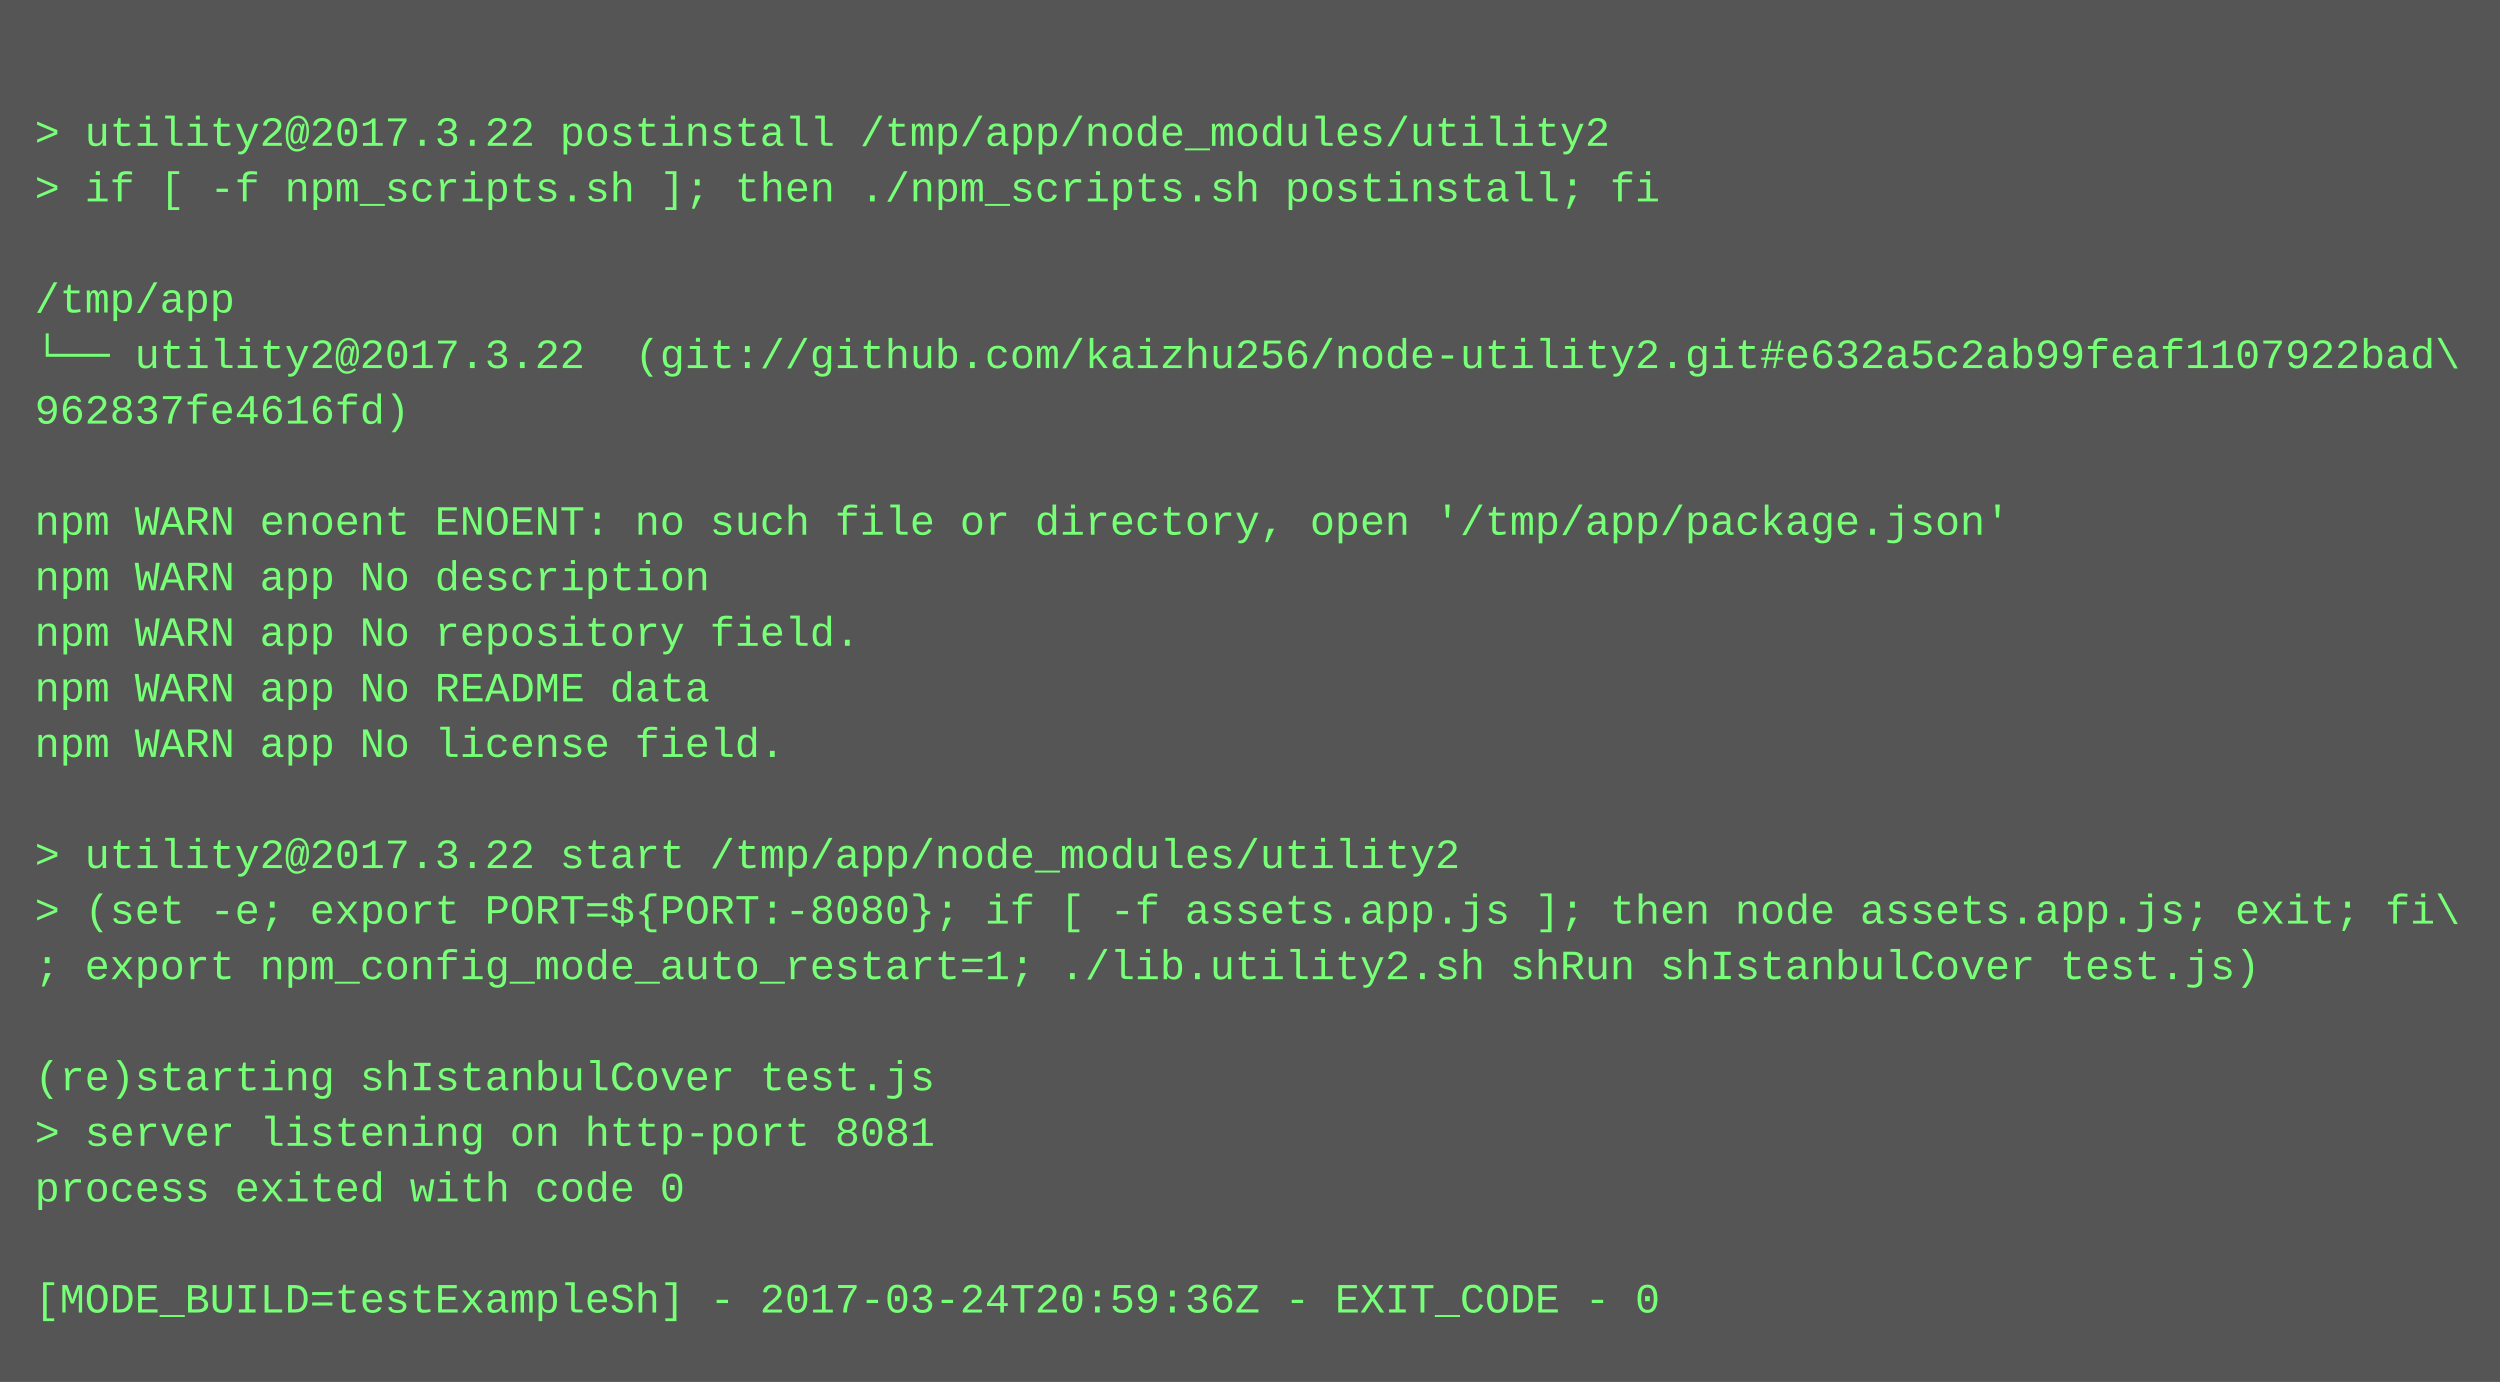
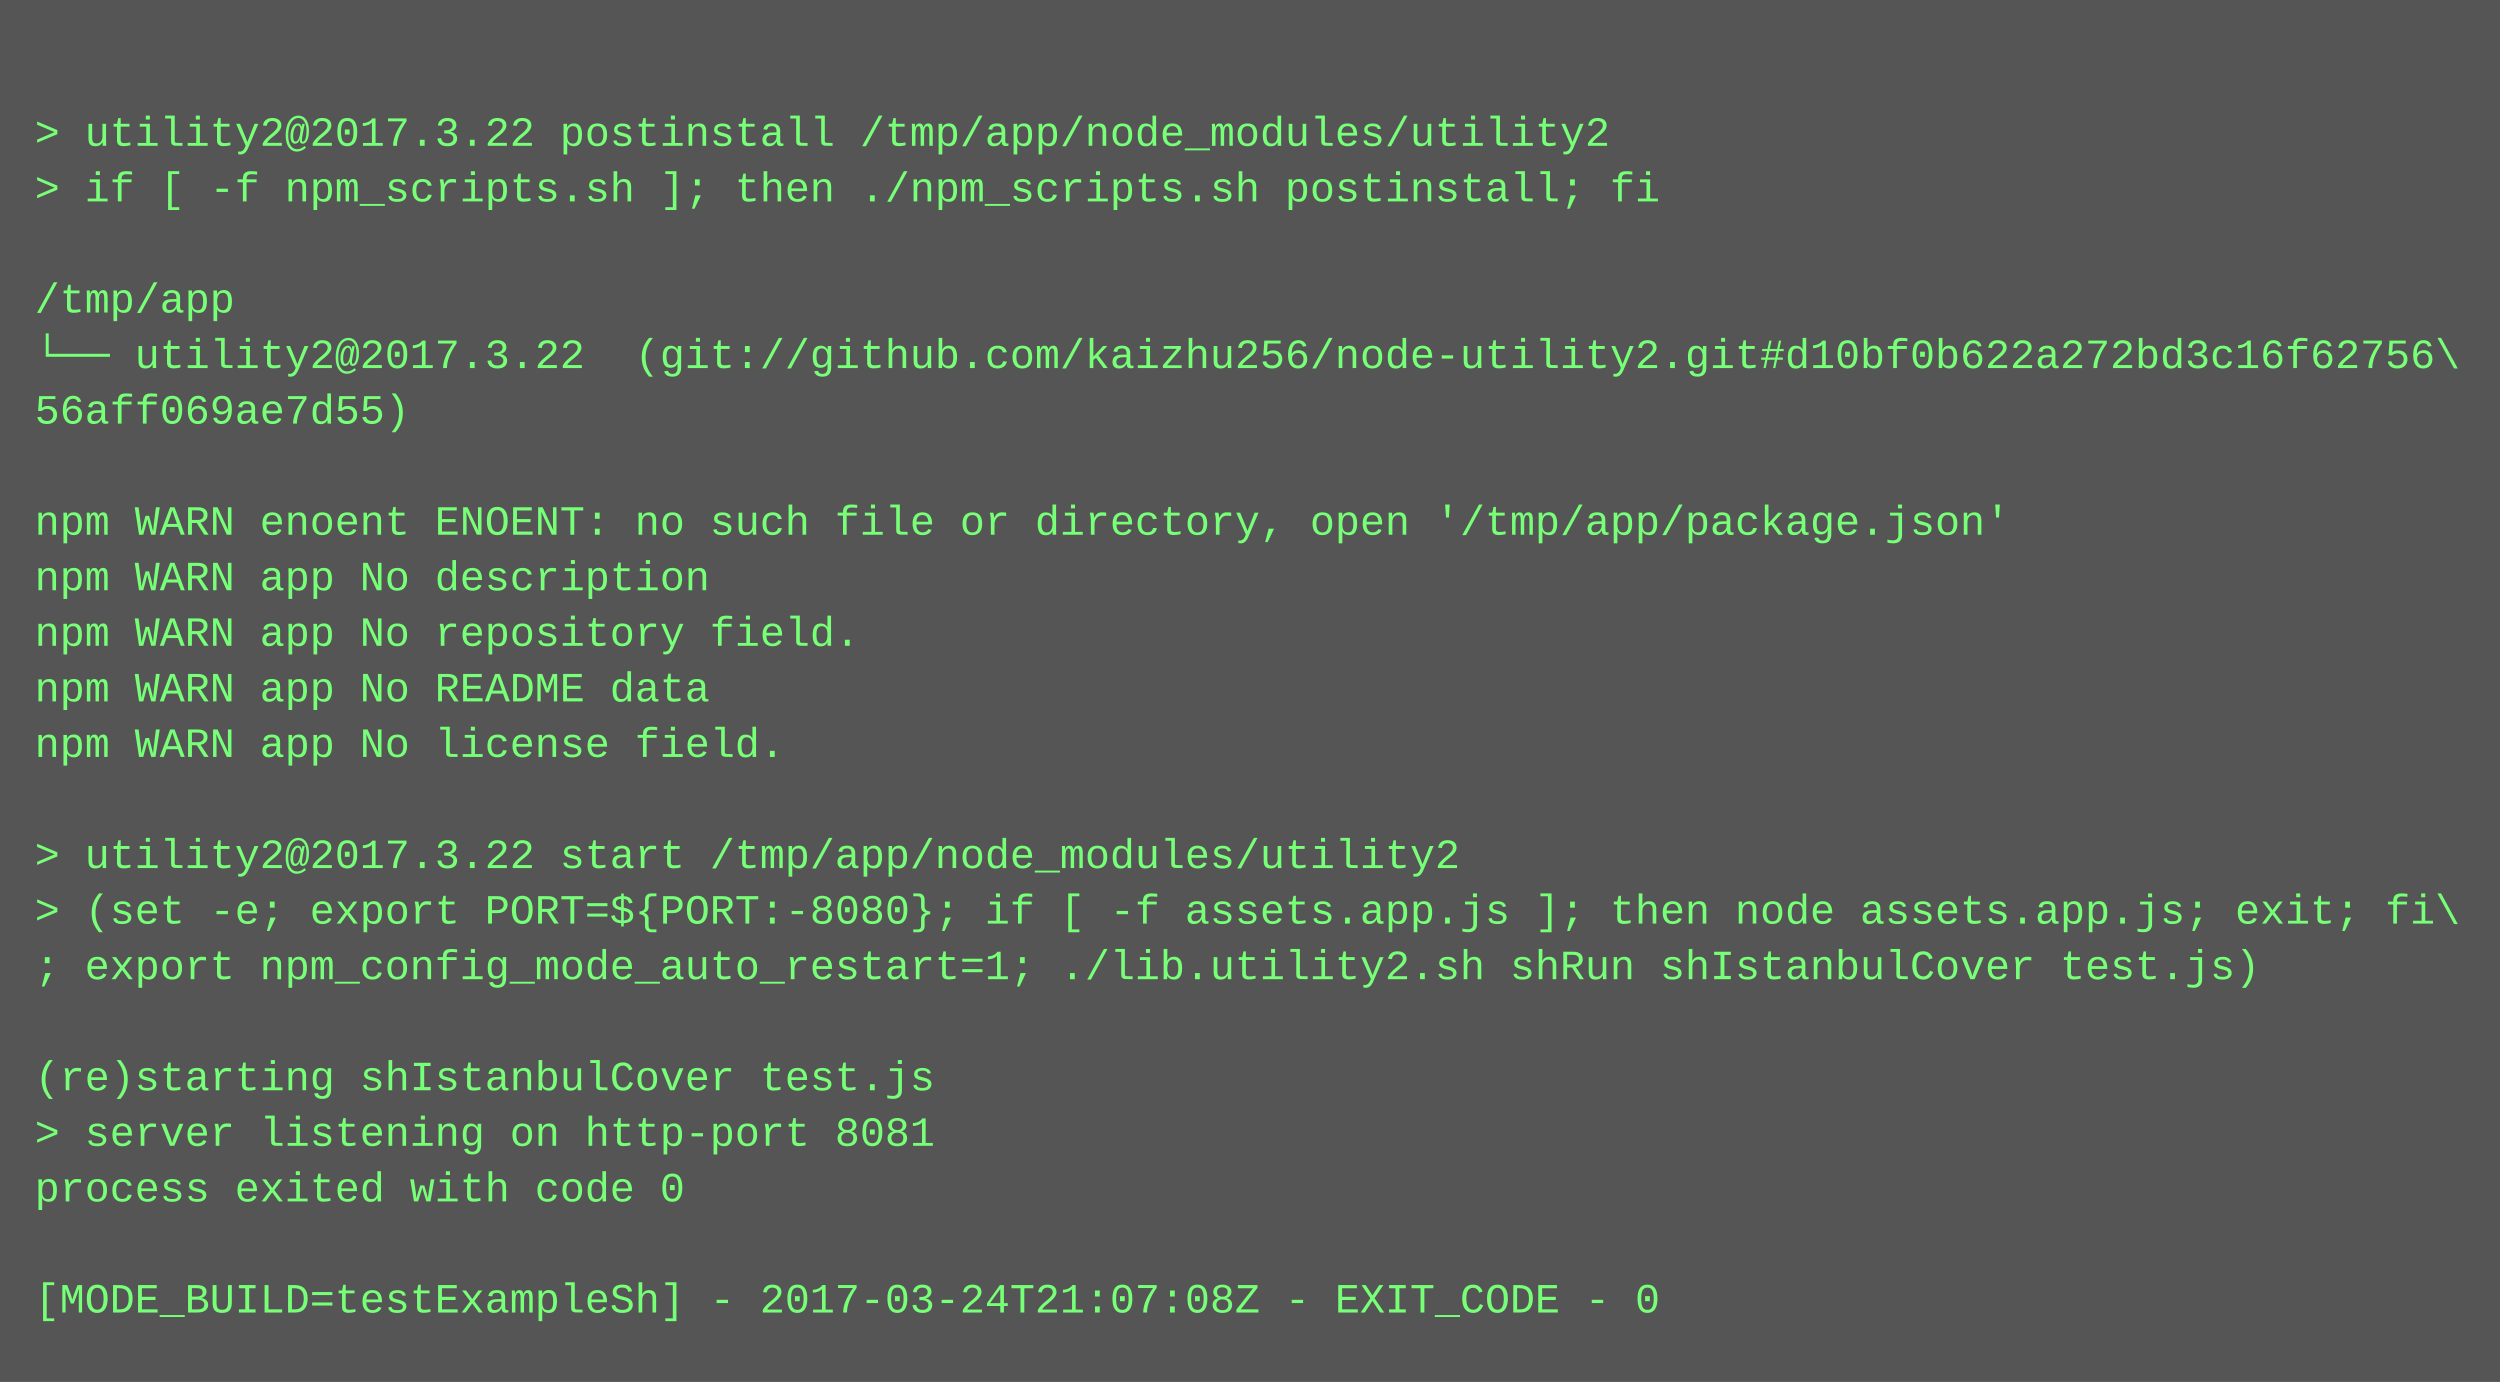
<svg xmlns="http://www.w3.org/2000/svg" height="398" width="720">
  <rect height="398" fill="#555" width="720" />
  <text fill="#7f7" font-family="Courier New" font-size="12" xml:space="preserve">
    <tspan x="10" y="26" />
    <tspan x="10" y="42">&gt; utility2@2017.3.22 postinstall /tmp/app/node_modules/utility2</tspan>
    <tspan x="10" y="58">&gt; if [ -f npm_scripts.sh ]; then ./npm_scripts.sh postinstall; fi</tspan>
    <tspan x="10" y="74" />
    <tspan x="10" y="90">/tmp/app</tspan>
-     <tspan x="10" y="106">└── utility2@2017.3.22  (git://github.com/kaizhu256/node-utility2.git#e632a5c2ab99feaf1107922bad\</tspan>
-     <tspan x="10" y="122">962837fe4616fd)</tspan>
+     <tspan x="10" y="106">└── utility2@2017.3.22  (git://github.com/kaizhu256/node-utility2.git#d10bf0b622a272bd3c16f62756\</tspan>
+     <tspan x="10" y="122">56aff069ae7d55)</tspan>
    <tspan x="10" y="138" />
    <tspan x="10" y="154">npm WARN enoent ENOENT: no such file or directory, open '/tmp/app/package.json'</tspan>
    <tspan x="10" y="170">npm WARN app No description</tspan>
    <tspan x="10" y="186">npm WARN app No repository field.</tspan>
    <tspan x="10" y="202">npm WARN app No README data</tspan>
    <tspan x="10" y="218">npm WARN app No license field.</tspan>
    <tspan x="10" y="234" />
    <tspan x="10" y="250">&gt; utility2@2017.3.22 start /tmp/app/node_modules/utility2</tspan>
    <tspan x="10" y="266">&gt; (set -e; export PORT=${PORT:-8080}; if [ -f assets.app.js ]; then node assets.app.js; exit; fi\</tspan>
    <tspan x="10" y="282">; export npm_config_mode_auto_restart=1; ./lib.utility2.sh shRun shIstanbulCover test.js)</tspan>
    <tspan x="10" y="298" />
    <tspan x="10" y="314">(re)starting shIstanbulCover test.js</tspan>
    <tspan x="10" y="330">&gt; server listening on http-port 8081</tspan>
    <tspan x="10" y="346">process exited with code 0</tspan>
    <tspan x="10" y="362" />
-     <tspan x="10" y="378">[MODE_BUILD=testExampleSh] - 2017-03-24T20:59:36Z - EXIT_CODE - 0</tspan>
+     <tspan x="10" y="378">[MODE_BUILD=testExampleSh] - 2017-03-24T21:07:08Z - EXIT_CODE - 0</tspan>
  </text>
</svg>
